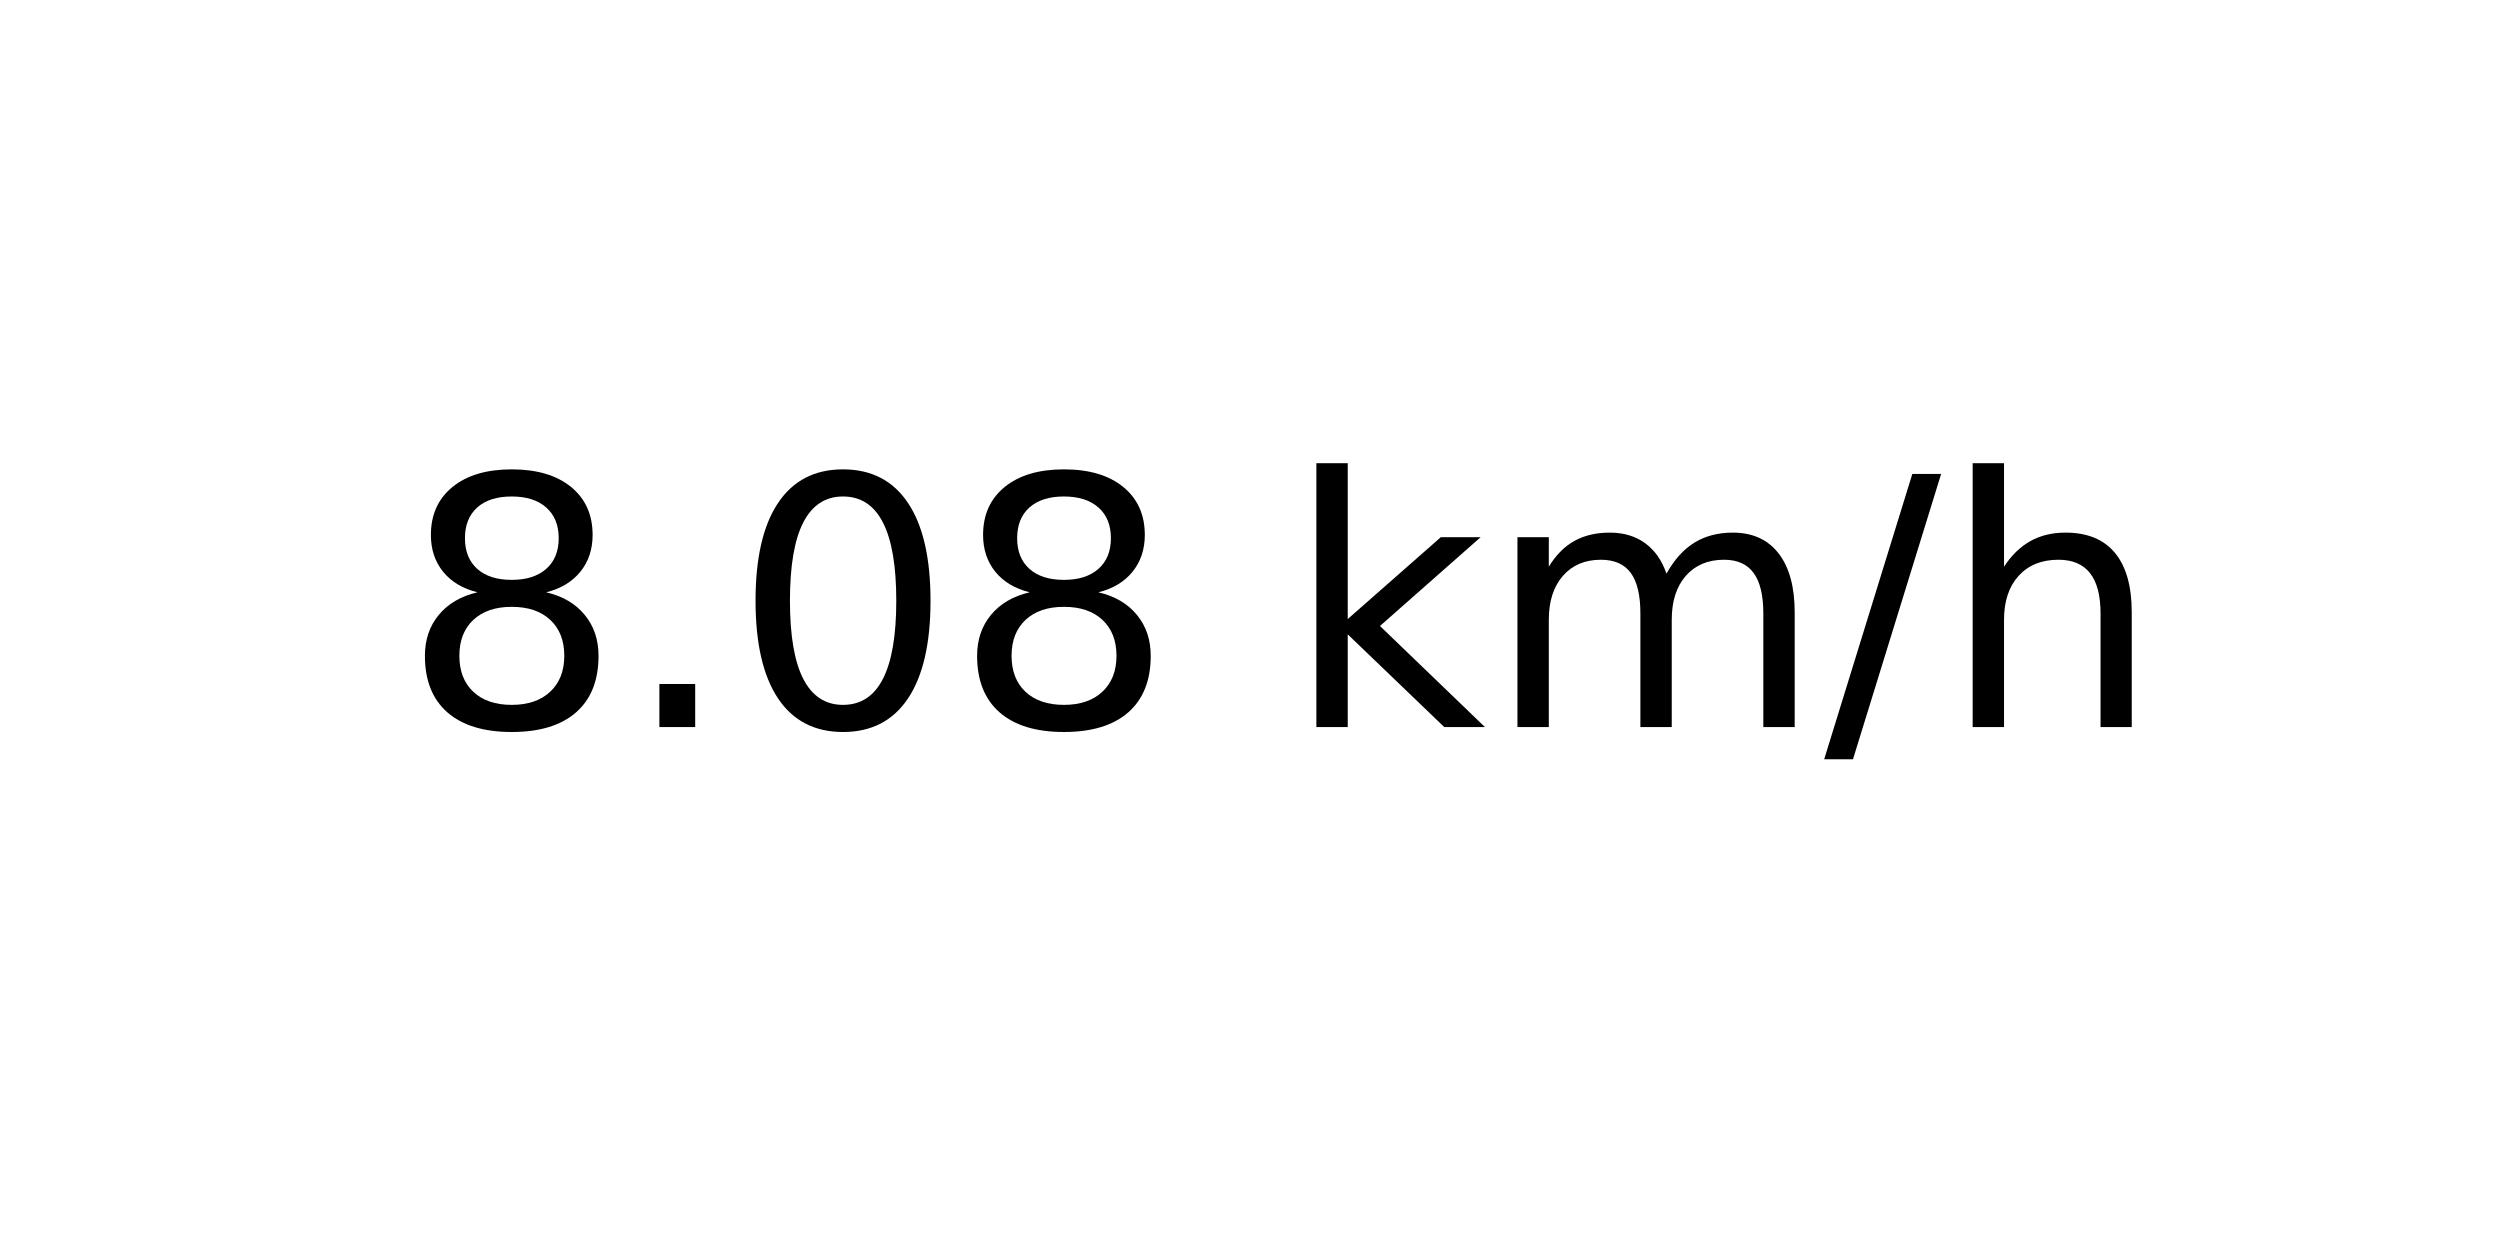
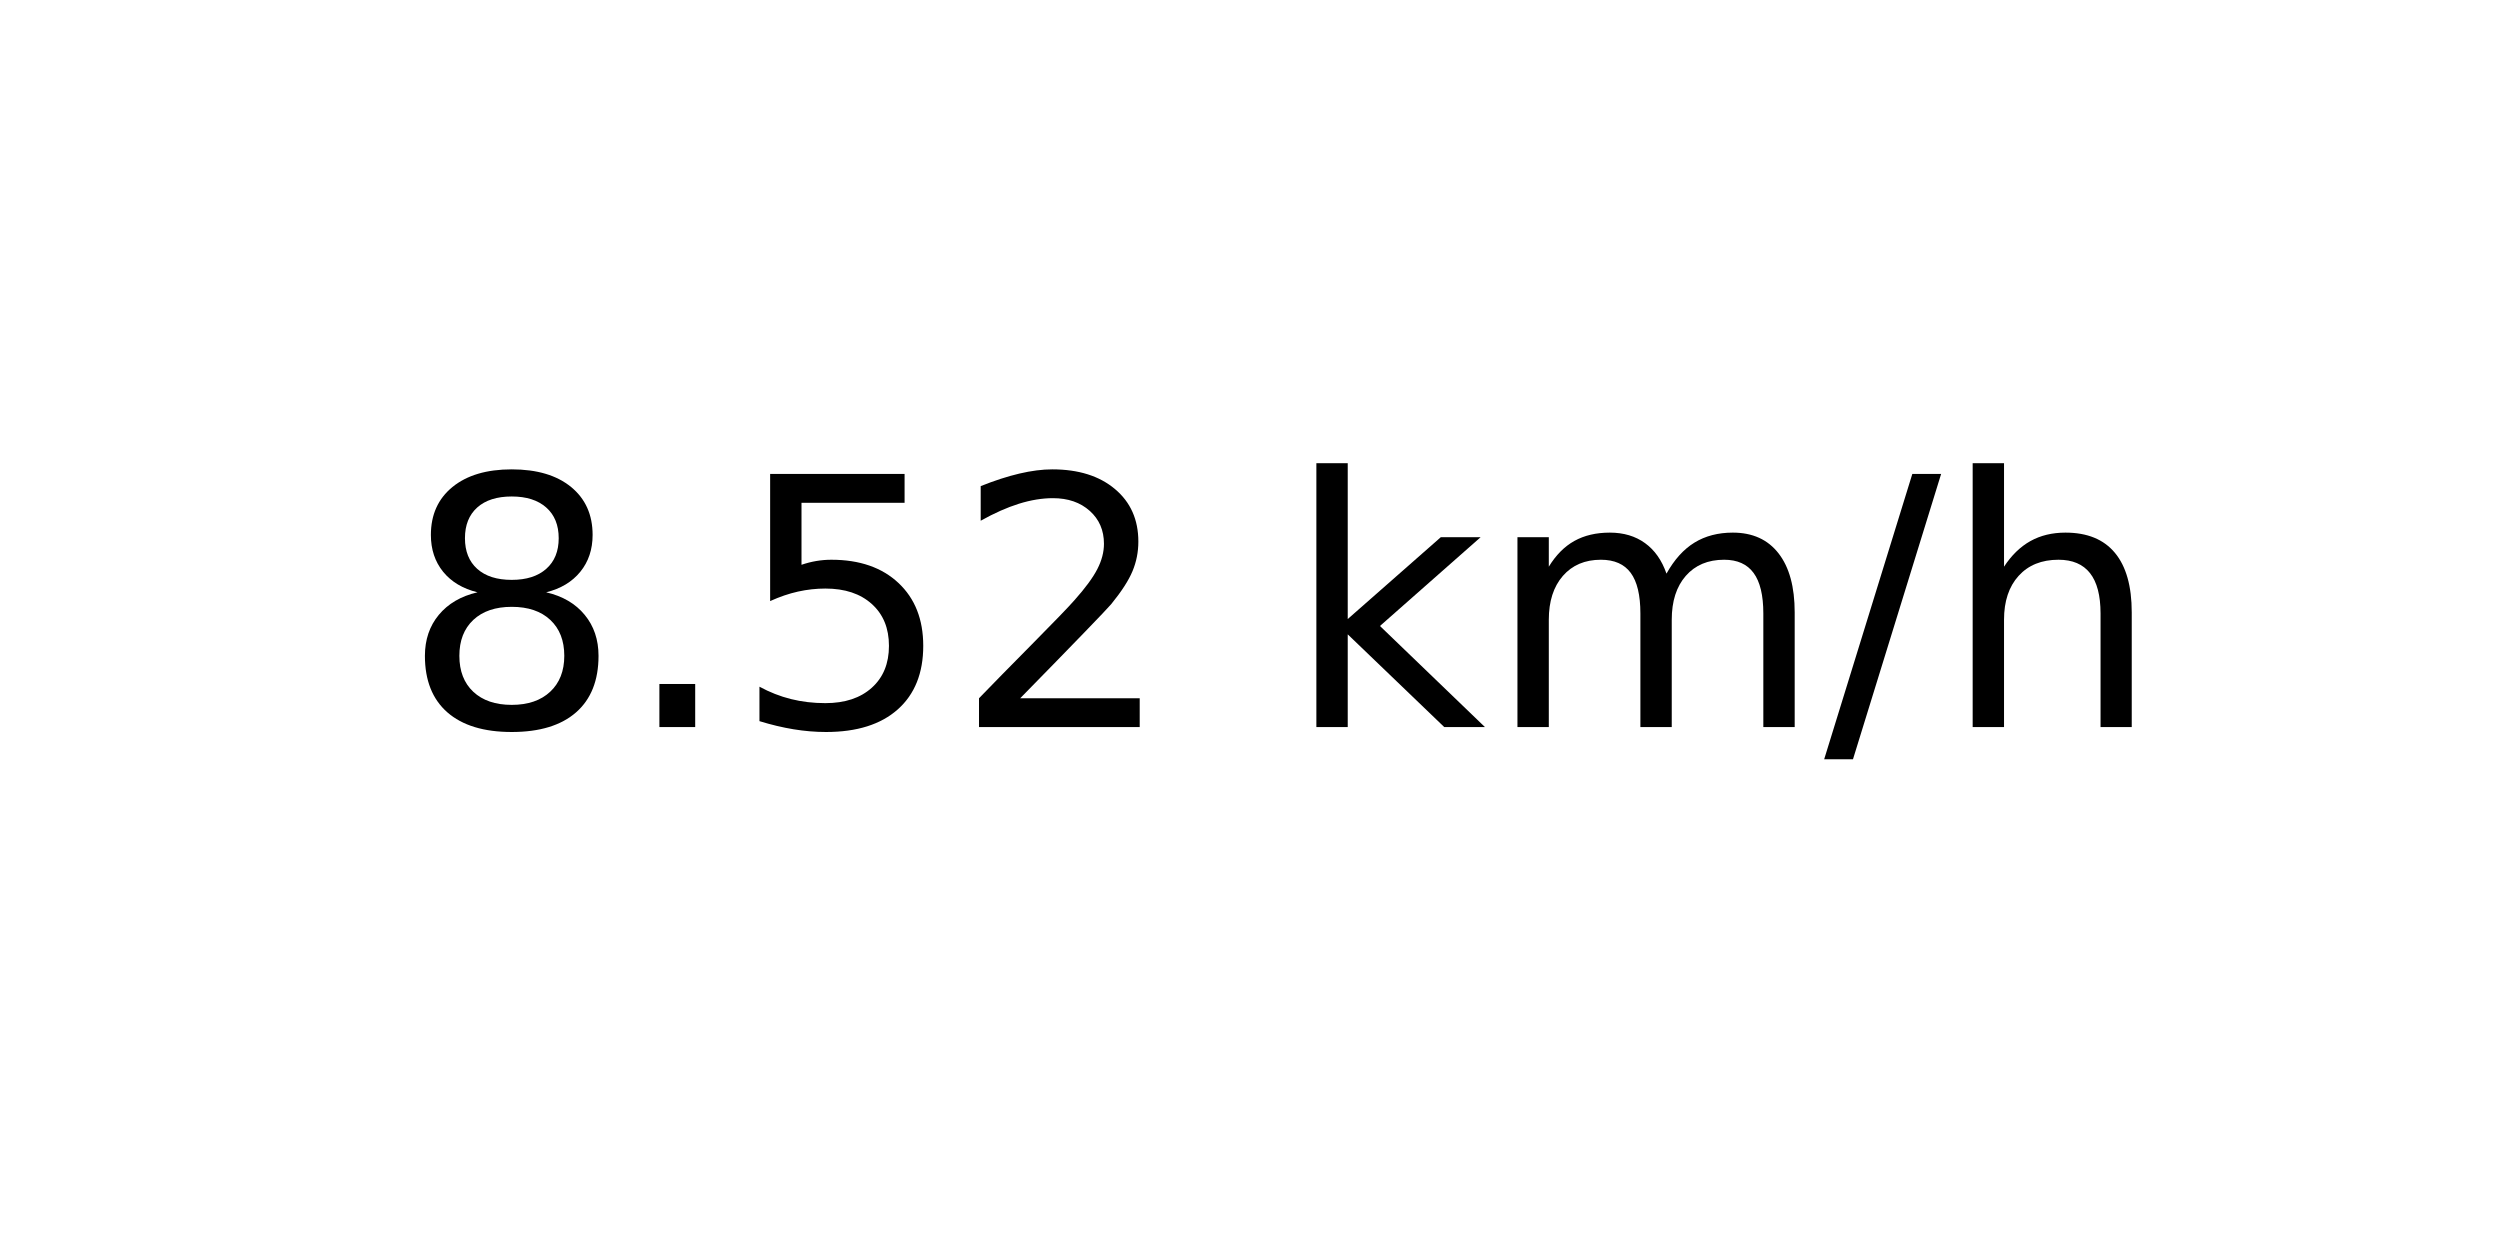
<svg xmlns="http://www.w3.org/2000/svg" xmlns:xlink="http://www.w3.org/1999/xlink" width="72pt" height="36pt" viewBox="0 0 72 36" version="1.1">
  <defs>
    <style type="text/css">*{stroke-linejoin: round; stroke-linecap: butt}</style>
  </defs>
  <g id="figure_1">
    <g id="axes_1">
      <g id="text_1">
        <g transform="translate(11.55937 20.93937) scale(0.1 -0.1)">
          <defs>
            <path id="DejaVuSans-38" d="M 2034 2216  Q 1584 2216 1326 1975  Q 1069 1734 1069 1313  Q 1069 891 1326 650  Q 1584 409 2034 409  Q 2484 409 2743 651  Q 3003 894 3003 1313  Q 3003 1734 2745 1975  Q 2488 2216 2034 2216  z M 1403 2484  Q 997 2584 770 2862  Q 544 3141 544 3541  Q 544 4100 942 4425  Q 1341 4750 2034 4750  Q 2731 4750 3128 4425  Q 3525 4100 3525 3541  Q 3525 3141 3298 2862  Q 3072 2584 2669 2484  Q 3125 2378 3379 2068  Q 3634 1759 3634 1313  Q 3634 634 3220 271  Q 2806 -91 2034 -91  Q 1263 -91 848 271  Q 434 634 434 1313  Q 434 1759 690 2068  Q 947 2378 1403 2484  z M 1172 3481  Q 1172 3119 1398 2916  Q 1625 2713 2034 2713  Q 2441 2713 2670 2916  Q 2900 3119 2900 3481  Q 2900 3844 2670 4047  Q 2441 4250 2034 4250  Q 1625 4250 1398 4047  Q 1172 3844 1172 3481  z " transform="scale(0.015625)" />
            <path id="DejaVuSans-2e" d="M 684 794  L 1344 794  L 1344 0  L 684 0  L 684 794  z " transform="scale(0.015625)" />
-             <path id="DejaVuSans-30" d="M 2034 4250  Q 1547 4250 1301 3770  Q 1056 3291 1056 2328  Q 1056 1369 1301 889  Q 1547 409 2034 409  Q 2525 409 2770 889  Q 3016 1369 3016 2328  Q 3016 3291 2770 3770  Q 2525 4250 2034 4250  z M 2034 4750  Q 2819 4750 3233 4129  Q 3647 3509 3647 2328  Q 3647 1150 3233 529  Q 2819 -91 2034 -91  Q 1250 -91 836 529  Q 422 1150 422 2328  Q 422 3509 836 4129  Q 1250 4750 2034 4750  z " transform="scale(0.015625)" />
+             <path id="DejaVuSans-35" d="M 691 4666  L 3169 4666  L 3169 4134  L 1269 4134  L 1269 2991  Q 1406 3038 1543 3061  Q 1681 3084 1819 3084  Q 2600 3084 3056 2656  Q 3513 2228 3513 1497  Q 3513 744 3044 326  Q 2575 -91 1722 -91  Q 1428 -91 1123 -41  Q 819 9 494 109  L 494 744  Q 775 591 1075 516  Q 1375 441 1709 441  Q 2250 441 2565 725  Q 2881 1009 2881 1497  Q 2881 1984 2565 2268  Q 2250 2553 1709 2553  Q 1456 2553 1204 2497  Q 953 2441 691 2322  L 691 4666  z " transform="scale(0.015625)" />
+             <path id="DejaVuSans-32" d="M 1228 531  L 3431 531  L 3431 0  L 469 0  L 469 531  Q 828 903 1448 1529  Q 2069 2156 2228 2338  Q 2531 2678 2651 2914  Q 2772 3150 2772 3378  Q 2772 3750 2511 3984  Q 2250 4219 1831 4219  Q 1534 4219 1204 4116  Q 875 4013 500 3803  L 500 4441  Q 881 4594 1212 4672  Q 1544 4750 1819 4750  Q 2544 4750 2975 4387  Q 3406 4025 3406 3419  Q 3406 3131 3298 2873  Q 3191 2616 2906 2266  Q 2828 2175 2409 1742  Q 1991 1309 1228 531  z " transform="scale(0.015625)" />
            <path id="DejaVuSans-20" transform="scale(0.015625)" />
            <path id="DejaVuSans-6b" d="M 581 4863  L 1159 4863  L 1159 1991  L 2875 3500  L 3609 3500  L 1753 1863  L 3688 0  L 2938 0  L 1159 1709  L 1159 0  L 581 0  L 581 4863  z " transform="scale(0.015625)" />
            <path id="DejaVuSans-6d" d="M 3328 2828  Q 3544 3216 3844 3400  Q 4144 3584 4550 3584  Q 5097 3584 5394 3201  Q 5691 2819 5691 2113  L 5691 0  L 5113 0  L 5113 2094  Q 5113 2597 4934 2840  Q 4756 3084 4391 3084  Q 3944 3084 3684 2787  Q 3425 2491 3425 1978  L 3425 0  L 2847 0  L 2847 2094  Q 2847 2600 2669 2842  Q 2491 3084 2119 3084  Q 1678 3084 1418 2786  Q 1159 2488 1159 1978  L 1159 0  L 581 0  L 581 3500  L 1159 3500  L 1159 2956  Q 1356 3278 1631 3431  Q 1906 3584 2284 3584  Q 2666 3584 2933 3390  Q 3200 3197 3328 2828  z " transform="scale(0.015625)" />
            <path id="DejaVuSans-2f" d="M 1625 4666  L 2156 4666  L 531 -594  L 0 -594  L 1625 4666  z " transform="scale(0.015625)" />
            <path id="DejaVuSans-68" d="M 3513 2113  L 3513 0  L 2938 0  L 2938 2094  Q 2938 2591 2744 2837  Q 2550 3084 2163 3084  Q 1697 3084 1428 2787  Q 1159 2491 1159 1978  L 1159 0  L 581 0  L 581 4863  L 1159 4863  L 1159 2956  Q 1366 3272 1645 3428  Q 1925 3584 2291 3584  Q 2894 3584 3203 3211  Q 3513 2838 3513 2113  z " transform="scale(0.015625)" />
          </defs>
          <use xlink:href="#DejaVuSans-38" />
          <use xlink:href="#DejaVuSans-2e" x="63.623" />
-           <use xlink:href="#DejaVuSans-30" x="95.41" />
-           <use xlink:href="#DejaVuSans-38" x="159.033" />
+           <use xlink:href="#DejaVuSans-35" x="95.41" />
+           <use xlink:href="#DejaVuSans-32" x="159.033" />
          <use xlink:href="#DejaVuSans-20" x="222.656" />
          <use xlink:href="#DejaVuSans-6b" x="254.443" />
          <use xlink:href="#DejaVuSans-6d" x="312.354" />
          <use xlink:href="#DejaVuSans-2f" x="409.766" />
          <use xlink:href="#DejaVuSans-68" x="443.457" />
        </g>
      </g>
    </g>
  </g>
</svg>
